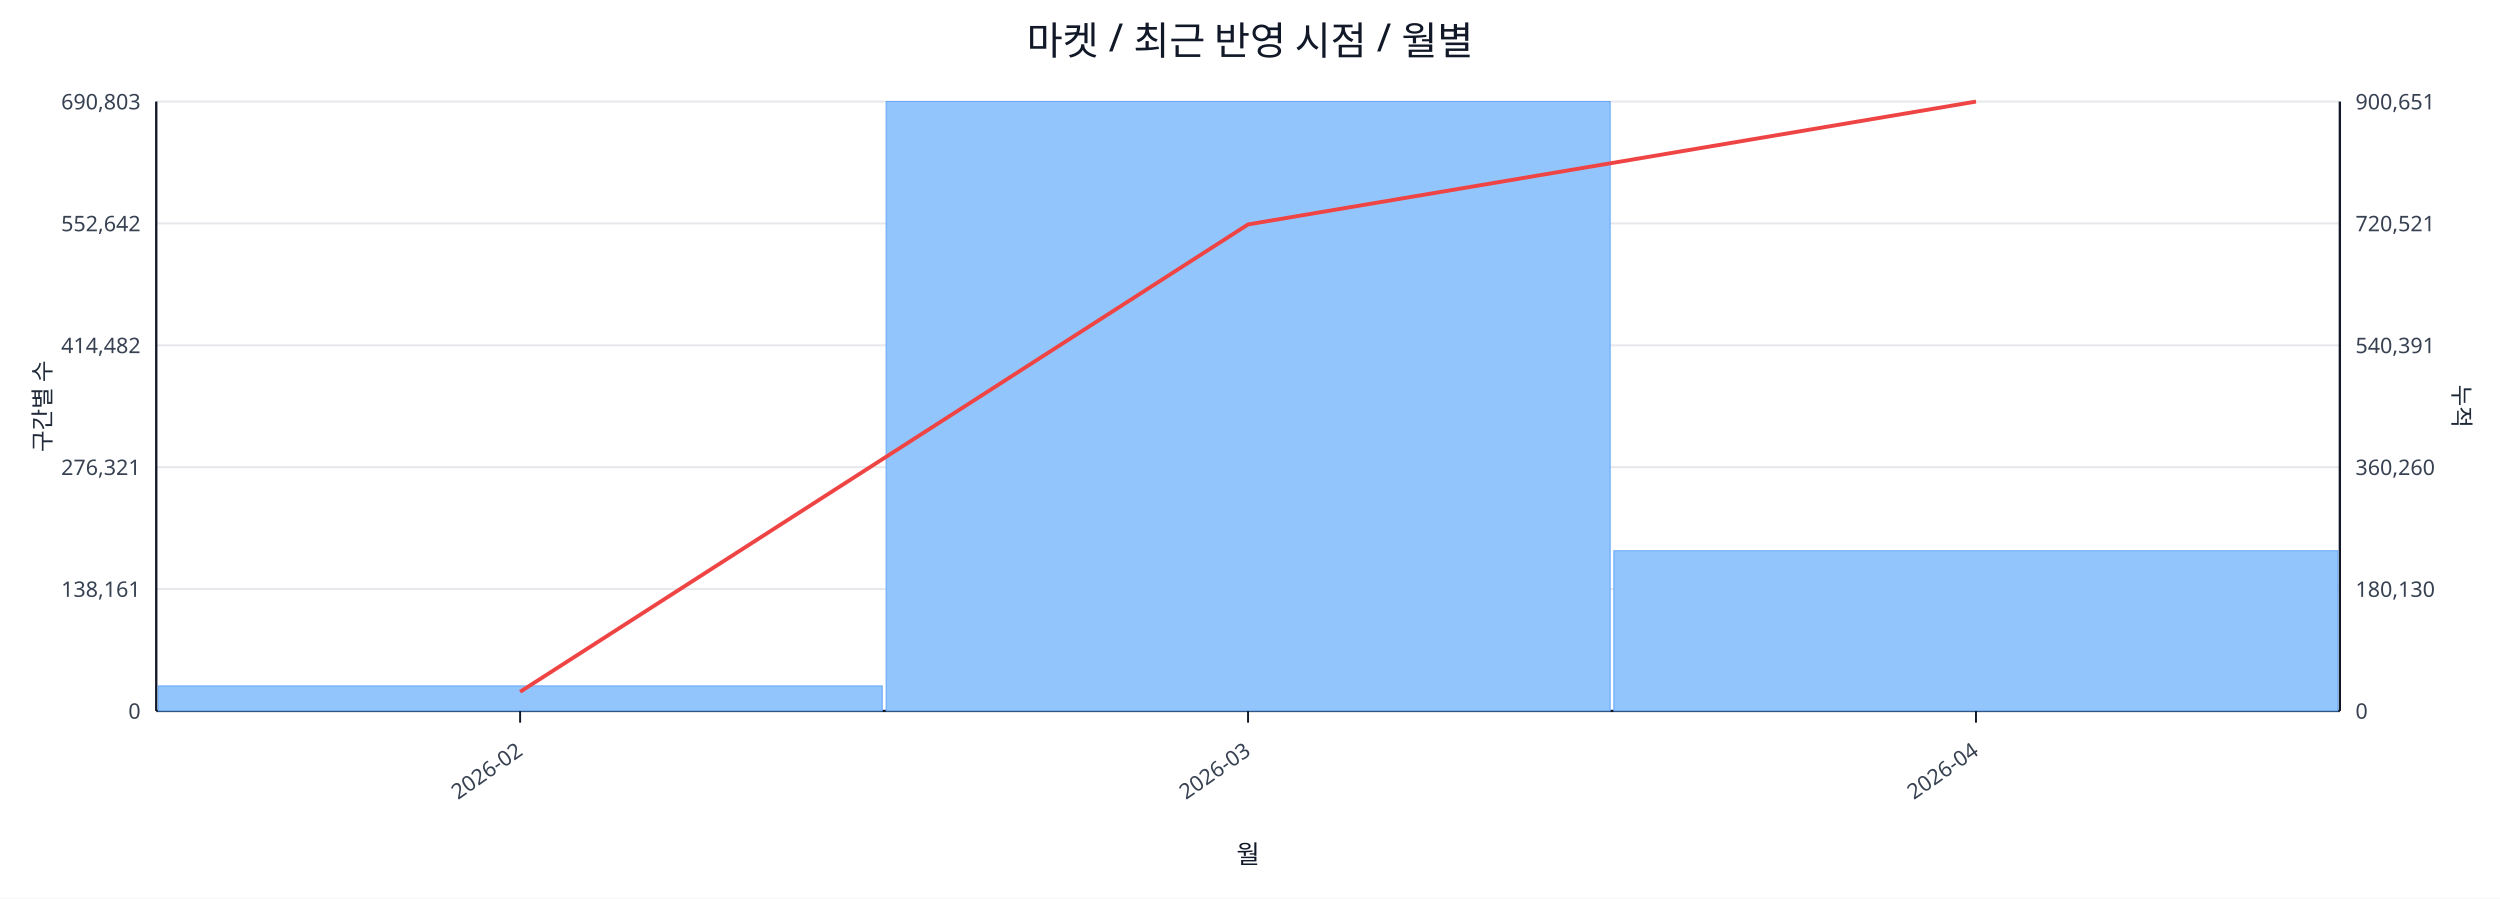
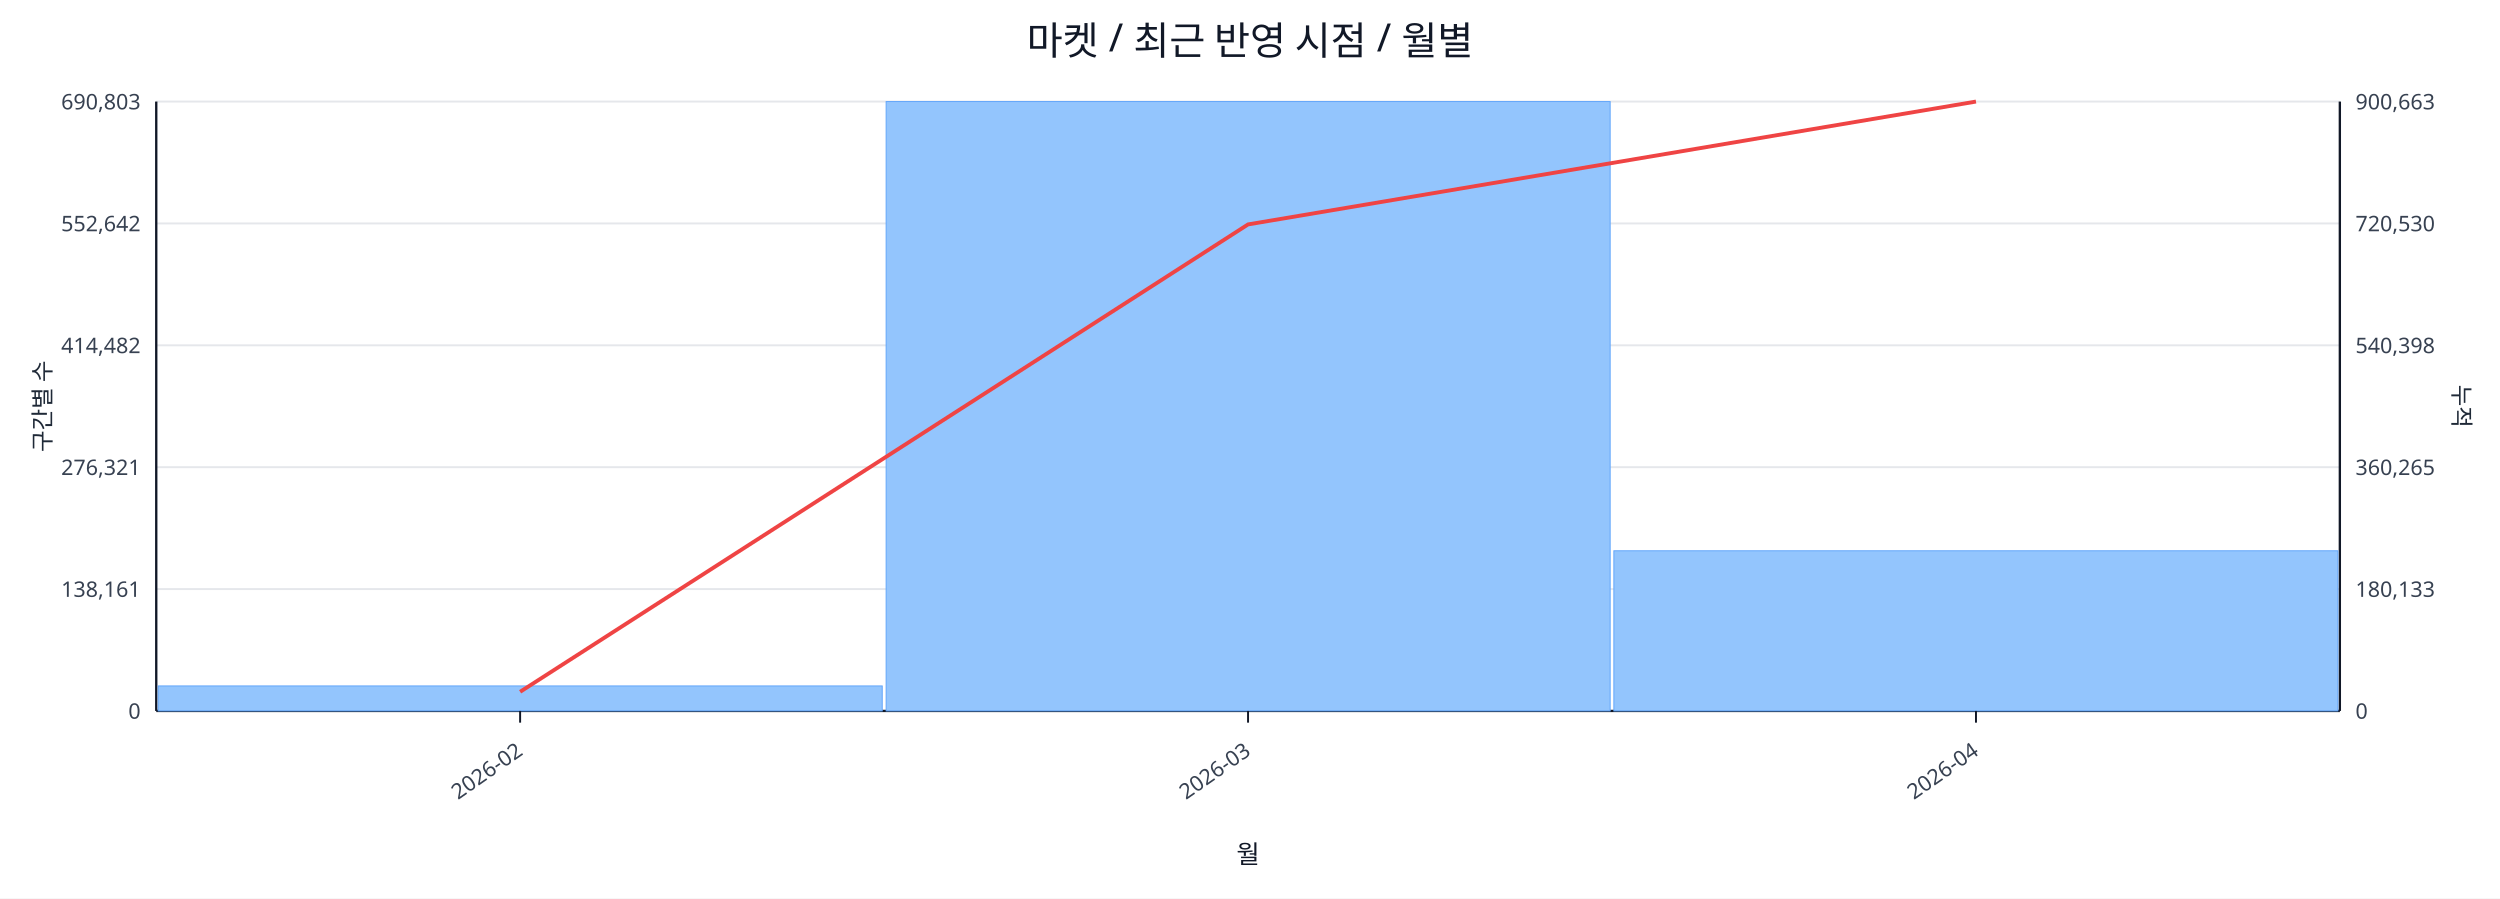
<svg xmlns="http://www.w3.org/2000/svg" width="1280" height="460" viewBox="0 0 1280 460">
  <rect x="0" y="0" width="100%" height="100%" fill="#ffffff" />
  <text x="640.0" y="28" font-size="20" text-anchor="middle" font-family="sans-serif" fill="#111827">마켓 / 최근 반영 시점 / 월별</text>
  <line x1="80.0" y1="52.0" x2="1198.0" y2="52.0" stroke="#e5e7eb" stroke-width="1" />
  <text x="72.0" y="56.0" font-size="11" text-anchor="end" font-family="sans-serif" fill="#374151">690,803</text>
-   <text x="1206.0" y="56.0" font-size="11" text-anchor="start" font-family="sans-serif" fill="#374151">900,651</text>
+   <text x="1206.0" y="56.0" font-size="11" text-anchor="start" font-family="sans-serif" fill="#374151">900,663</text>
  <line x1="80.0" y1="114.4" x2="1198.0" y2="114.4" stroke="#e5e7eb" stroke-width="1" />
  <text x="72.0" y="118.4" font-size="11" text-anchor="end" font-family="sans-serif" fill="#374151">552,642</text>
-   <text x="1206.0" y="118.4" font-size="11" text-anchor="start" font-family="sans-serif" fill="#374151">720,521</text>
+   <text x="1206.0" y="118.4" font-size="11" text-anchor="start" font-family="sans-serif" fill="#374151">720,530</text>
  <line x1="80.0" y1="176.8" x2="1198.0" y2="176.8" stroke="#e5e7eb" stroke-width="1" />
  <text x="72.0" y="180.8" font-size="11" text-anchor="end" font-family="sans-serif" fill="#374151">414,482</text>
-   <text x="1206.0" y="180.8" font-size="11" text-anchor="start" font-family="sans-serif" fill="#374151">540,391</text>
+   <text x="1206.0" y="180.8" font-size="11" text-anchor="start" font-family="sans-serif" fill="#374151">540,398</text>
  <line x1="80.0" y1="239.2" x2="1198.0" y2="239.2" stroke="#e5e7eb" stroke-width="1" />
  <text x="72.0" y="243.2" font-size="11" text-anchor="end" font-family="sans-serif" fill="#374151">276,321</text>
-   <text x="1206.0" y="243.2" font-size="11" text-anchor="start" font-family="sans-serif" fill="#374151">360,260</text>
+   <text x="1206.0" y="243.2" font-size="11" text-anchor="start" font-family="sans-serif" fill="#374151">360,265</text>
  <line x1="80.0" y1="301.6" x2="1198.0" y2="301.6" stroke="#e5e7eb" stroke-width="1" />
  <text x="72.0" y="305.6" font-size="11" text-anchor="end" font-family="sans-serif" fill="#374151">138,161</text>
-   <text x="1206.0" y="305.6" font-size="11" text-anchor="start" font-family="sans-serif" fill="#374151">180,130</text>
+   <text x="1206.0" y="305.6" font-size="11" text-anchor="start" font-family="sans-serif" fill="#374151">180,133</text>
  <line x1="80.0" y1="364.0" x2="1198.0" y2="364.0" stroke="#e5e7eb" stroke-width="1" />
  <text x="72.0" y="368.0" font-size="11" text-anchor="end" font-family="sans-serif" fill="#374151">0</text>
  <text x="1206.0" y="368.0" font-size="11" text-anchor="start" font-family="sans-serif" fill="#374151">0</text>
  <line x1="80.0" y1="364.0" x2="1198.0" y2="364.0" stroke="#111827" stroke-width="1.2" />
  <line x1="80.0" y1="52.0" x2="80.0" y2="364.0" stroke="#111827" stroke-width="1.2" />
  <line x1="1198.0" y1="52.0" x2="1198.0" y2="364.0" stroke="#111827" stroke-width="1.2" />
  <rect x="81.0" y="351.2" width="370.7" height="12.8" fill="#93c5fd" stroke="#60a5fa" stroke-width="0.5" />
  <rect x="453.7" y="52.0" width="370.7" height="312.0" fill="#93c5fd" stroke="#60a5fa" stroke-width="0.5" />
  <rect x="826.3" y="282.0" width="370.7" height="82.0" fill="#93c5fd" stroke="#60a5fa" stroke-width="0.5" />
  <polyline fill="none" stroke="#ef4444" stroke-width="2" points="266.3,354.2 639.0,114.9 1011.7,52.0" />
  <line x1="266.3" y1="364.0" x2="266.3" y2="370.0" stroke="#111827" stroke-width="1" />
  <text x="268.3" y="386.0" font-size="11" text-anchor="end" transform="rotate(-35 268.3 386.0)" font-family="sans-serif" fill="#374151">2026-02</text>
  <line x1="639.0" y1="364.0" x2="639.0" y2="370.0" stroke="#111827" stroke-width="1" />
  <text x="641.0" y="386.0" font-size="11" text-anchor="end" transform="rotate(-35 641.0 386.0)" font-family="sans-serif" fill="#374151">2026-03</text>
  <line x1="1011.7" y1="364.0" x2="1011.7" y2="370.0" stroke="#111827" stroke-width="1" />
  <text x="1013.7" y="386.0" font-size="11" text-anchor="end" transform="rotate(-35 1013.7 386.0)" font-family="sans-serif" fill="#374151">2026-04</text>
  <text x="26" y="208.0" font-size="12" transform="rotate(-90 26 208.0)" text-anchor="middle" font-family="sans-serif" fill="#1f2937">구간별 수</text>
  <text x="1256.0" y="208.0" font-size="12" transform="rotate(90 1256.0 208.0)" text-anchor="middle" font-family="sans-serif" fill="#1f2937">누적</text>
  <text x="639.0" y="442.0" font-size="13" text-anchor="middle" font-family="sans-serif" fill="#111827">월</text>
</svg>
